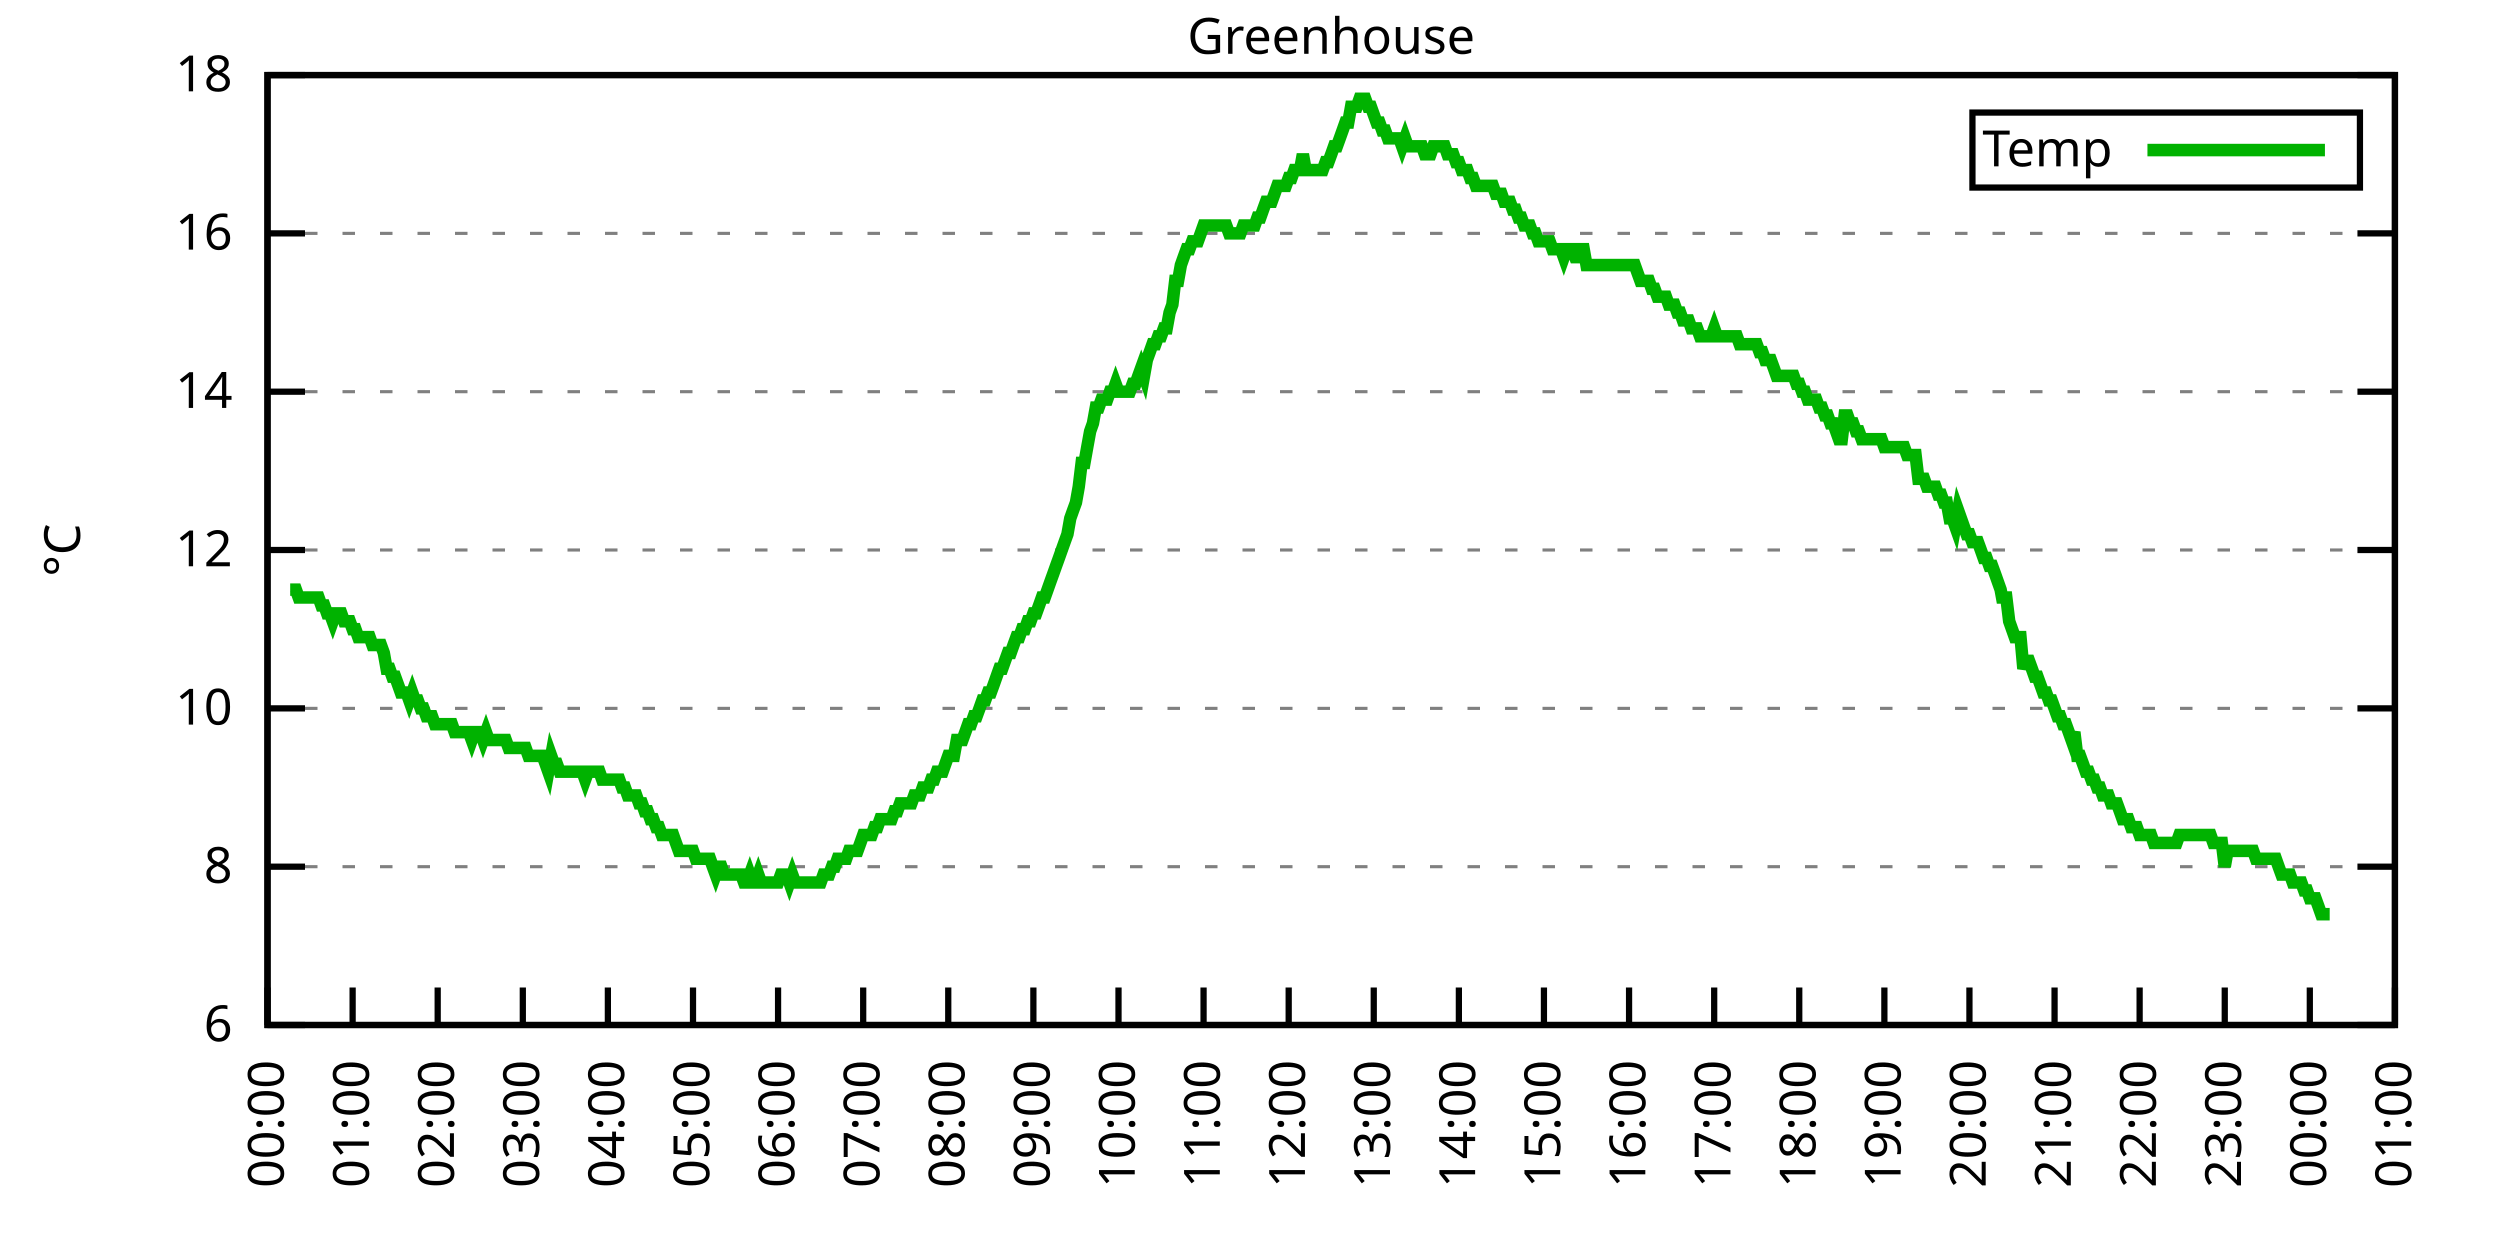
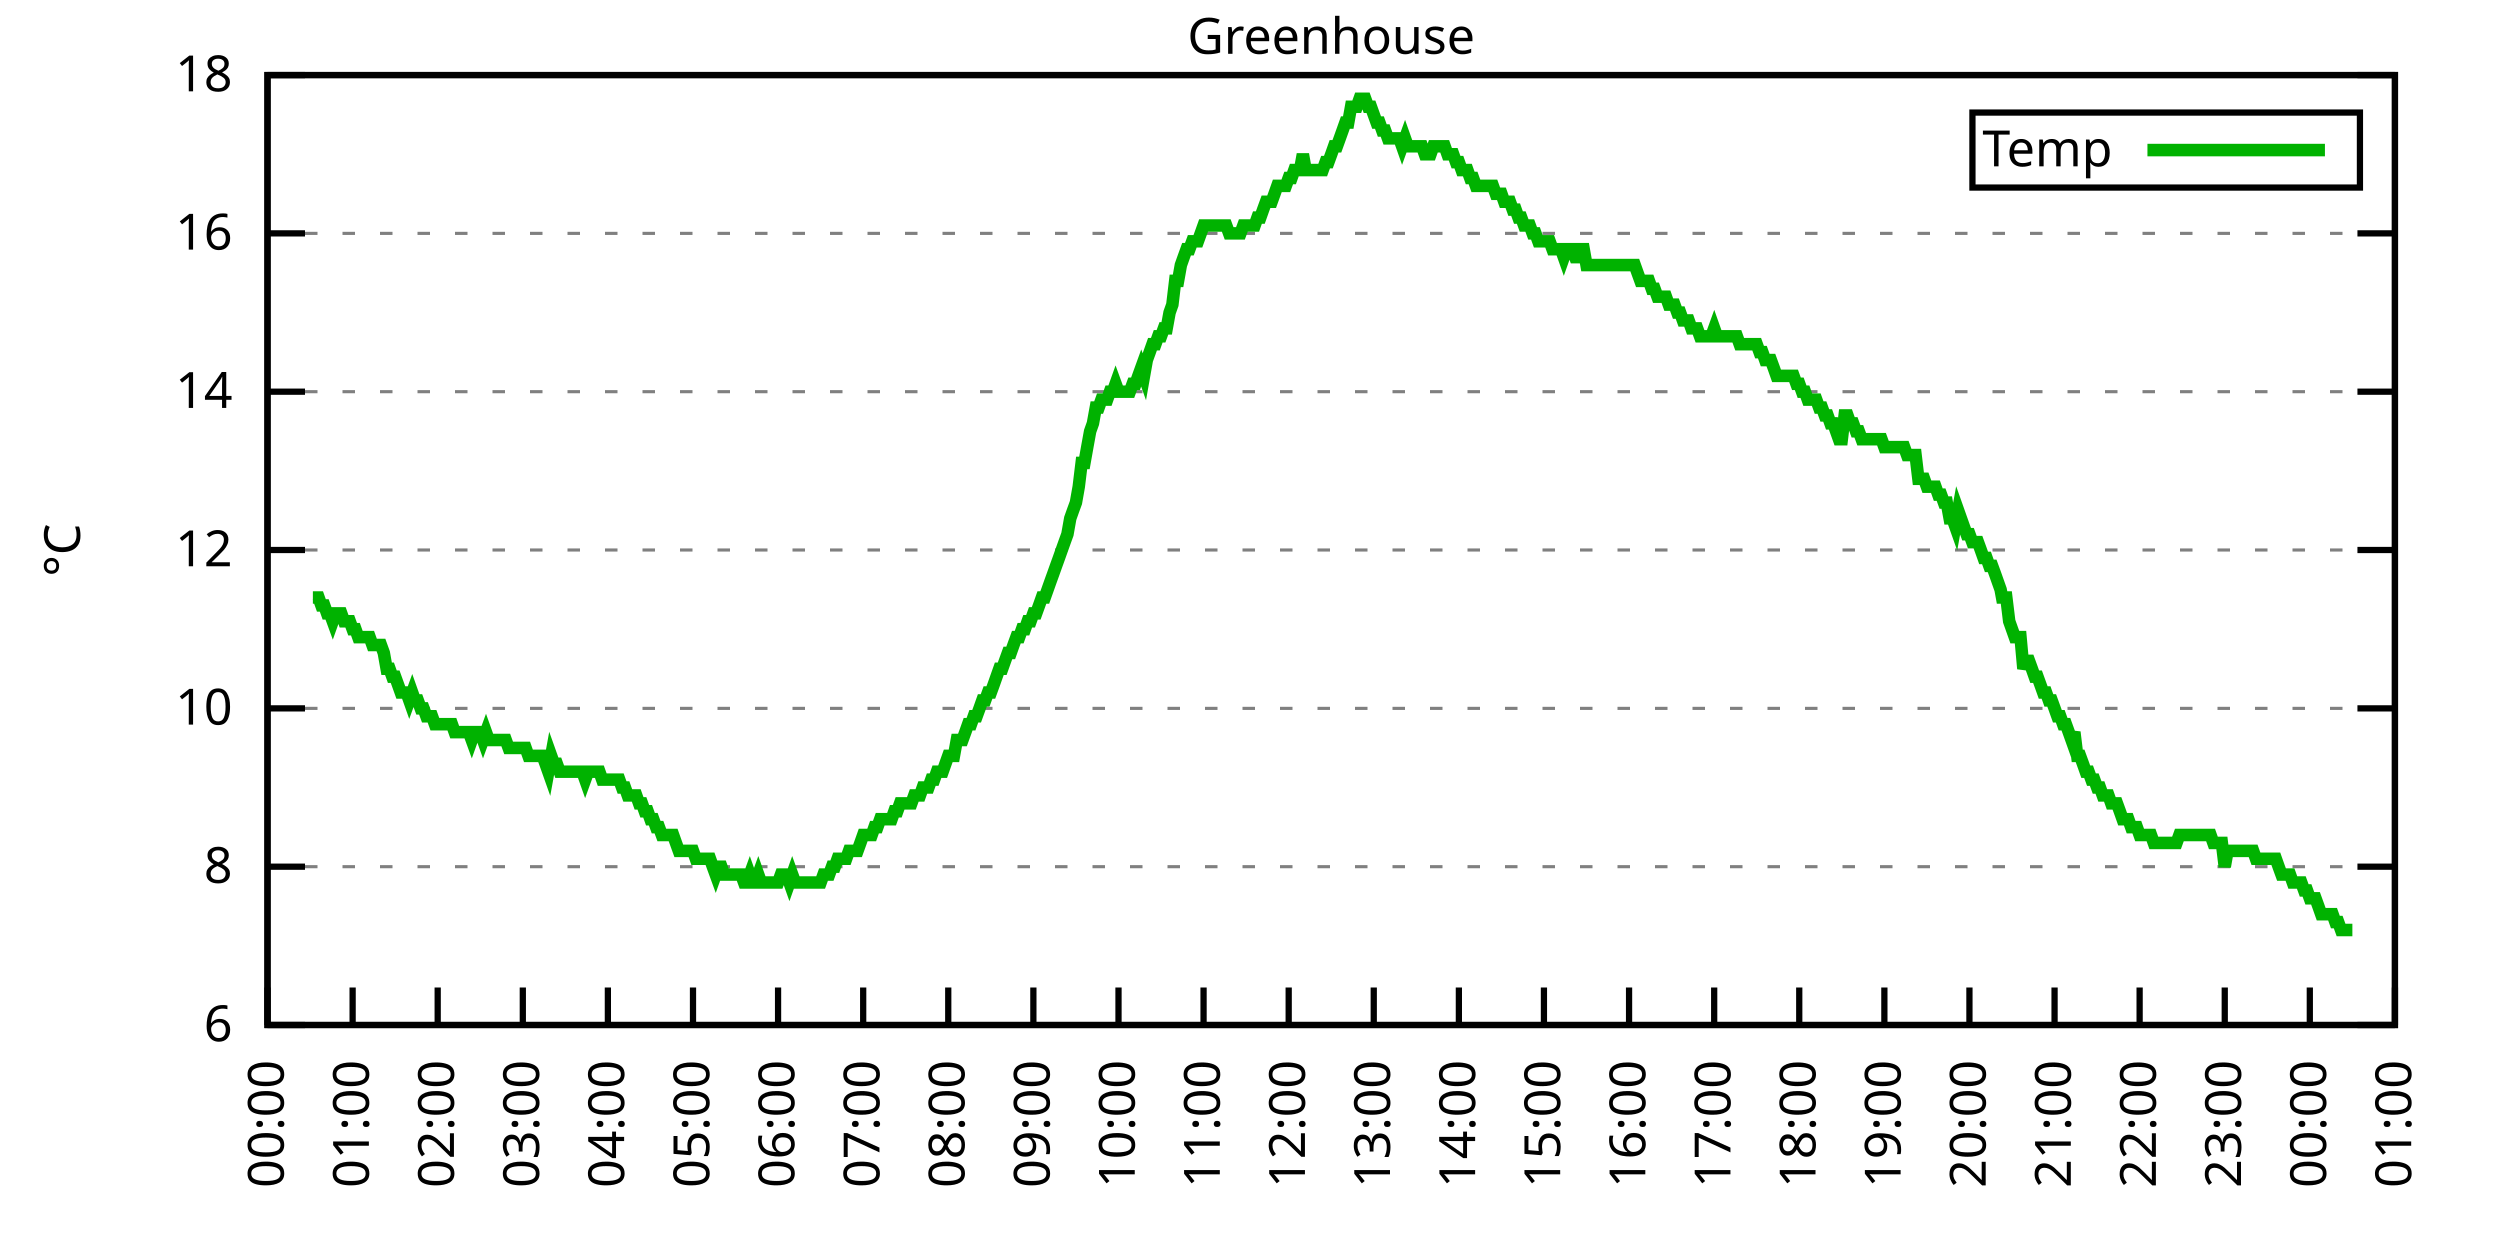
<svg xmlns="http://www.w3.org/2000/svg" xmlns:xlink="http://www.w3.org/1999/xlink" width="400" height="200" viewBox="0 0 400 200">
  <g id="gnuplot_canvas">
    <rect x="0" y="0" width="400" height="200" fill="none" />
    <defs>
      <circle id="gpDot" r="0.5" stroke-width="0.5" stroke="currentColor" />
      <path id="gpPt0" stroke-width="0.333" stroke="currentColor" d="M-1,0 h2 M0,-1 v2" />
      <path id="gpPt1" stroke-width="0.333" stroke="currentColor" d="M-1,-1 L1,1 M1,-1 L-1,1" />
      <path id="gpPt2" stroke-width="0.333" stroke="currentColor" d="M-1,0 L1,0 M0,-1 L0,1 M-1,-1 L1,1 M-1,1 L1,-1" />
      <rect id="gpPt3" stroke-width="0.333" stroke="currentColor" x="-1" y="-1" width="2" height="2" />
      <rect id="gpPt4" stroke-width="0.333" stroke="currentColor" fill="currentColor" x="-1" y="-1" width="2" height="2" />
      <circle id="gpPt5" stroke-width="0.333" stroke="currentColor" cx="0" cy="0" r="1" />
      <use xlink:href="#gpPt5" id="gpPt6" fill="currentColor" stroke="none" />
      <path id="gpPt7" stroke-width="0.333" stroke="currentColor" d="M0,-1.33 L-1.33,0.67 L1.33,0.67 z" />
      <use xlink:href="#gpPt7" id="gpPt8" fill="currentColor" stroke="none" />
      <use xlink:href="#gpPt7" id="gpPt9" stroke="currentColor" transform="rotate(180)" />
      <use xlink:href="#gpPt9" id="gpPt10" fill="currentColor" stroke="none" />
      <use xlink:href="#gpPt3" id="gpPt11" stroke="currentColor" transform="rotate(45)" />
      <use xlink:href="#gpPt11" id="gpPt12" fill="currentColor" stroke="none" />
      <path id="gpPt13" stroke-width="0.333" stroke="currentColor" d="M0,1.330 L1.265,0.411 L0.782,-1.067 L-0.782,-1.076 L-1.265,0.411 z" />
      <use xlink:href="#gpPt13" id="gpPt14" fill="currentColor" stroke="none" />
      <filter id="textbox" filterUnits="objectBoundingBox" x="0" y="0" height="1" width="1">
        <feFlood flood-color="white" flood-opacity="1" result="bgnd" />
        <feComposite in="SourceGraphic" in2="bgnd" operator="atop" />
      </filter>
      <filter id="greybox" filterUnits="objectBoundingBox" x="0" y="0" height="1" width="1">
        <feFlood flood-color="lightgrey" flood-opacity="1" result="grey" />
        <feComposite in="SourceGraphic" in2="grey" operator="atop" />
      </filter>
    </defs>
    <g fill="none" color="white" stroke="currentColor" stroke-width="1.00" stroke-linecap="butt" stroke-linejoin="miter">
</g>
    <g fill="none" color="black" stroke="currentColor" stroke-width="1.00" stroke-linecap="butt" stroke-linejoin="miter">
      <g stroke="none" shape-rendering="crispEdges">
        <polygon fill="rgb(255, 255, 255)" points="42.80,164.00 383.18,164.00 383.18,12.02 42.80,12.02 " />
      </g>
    </g>
    <g fill="none" color="black" stroke="currentColor" stroke-width="1.00" stroke-linecap="butt" stroke-linejoin="miter">
</g>
    <g fill="none" color="black" stroke="black" stroke-width="0.50" stroke-linecap="butt" stroke-linejoin="miter">
</g>
    <g fill="none" color="gray" stroke="currentColor" stroke-width="0.50" stroke-linecap="butt" stroke-linejoin="miter">
      <path stroke="gray" stroke-dasharray="2,4" class="gridline" d="M42.80,164.00 L383.19,164.00  " />
    </g>
    <g fill="none" color="gray" stroke="gray" stroke-width="1.00" stroke-linecap="butt" stroke-linejoin="miter">
</g>
    <g fill="none" color="black" stroke="currentColor" stroke-width="1.00" stroke-linecap="butt" stroke-linejoin="miter">
      <path stroke="black" d="M42.80,164.00 L48.80,164.00 M383.19,164.00 L377.19,164.00  " />
      <g transform="translate(37.20,166.60)" stroke="none" fill="black" font-family="Sans" font-size="8.00" text-anchor="end">
        <text>
          <tspan font-family="Sans"> 6</tspan>
        </text>
      </g>
    </g>
    <g fill="none" color="black" stroke="currentColor" stroke-width="1.00" stroke-linecap="butt" stroke-linejoin="miter">
</g>
    <g fill="none" color="black" stroke="black" stroke-width="0.50" stroke-linecap="butt" stroke-linejoin="miter">
</g>
    <g fill="none" color="gray" stroke="currentColor" stroke-width="0.50" stroke-linecap="butt" stroke-linejoin="miter">
      <path stroke="gray" stroke-dasharray="2,4" class="gridline" d="M42.80,138.67 L383.19,138.67  " />
    </g>
    <g fill="none" color="gray" stroke="gray" stroke-width="1.00" stroke-linecap="butt" stroke-linejoin="miter">
</g>
    <g fill="none" color="black" stroke="currentColor" stroke-width="1.00" stroke-linecap="butt" stroke-linejoin="miter">
      <path stroke="black" d="M42.80,138.67 L48.80,138.67 M383.19,138.67 L377.19,138.67  " />
      <g transform="translate(37.20,141.27)" stroke="none" fill="black" font-family="Sans" font-size="8.00" text-anchor="end">
        <text>
          <tspan font-family="Sans"> 8</tspan>
        </text>
      </g>
    </g>
    <g fill="none" color="black" stroke="currentColor" stroke-width="1.00" stroke-linecap="butt" stroke-linejoin="miter">
</g>
    <g fill="none" color="black" stroke="black" stroke-width="0.50" stroke-linecap="butt" stroke-linejoin="miter">
</g>
    <g fill="none" color="gray" stroke="currentColor" stroke-width="0.50" stroke-linecap="butt" stroke-linejoin="miter">
      <path stroke="gray" stroke-dasharray="2,4" class="gridline" d="M42.80,113.34 L383.19,113.34  " />
    </g>
    <g fill="none" color="gray" stroke="gray" stroke-width="1.00" stroke-linecap="butt" stroke-linejoin="miter">
</g>
    <g fill="none" color="black" stroke="currentColor" stroke-width="1.00" stroke-linecap="butt" stroke-linejoin="miter">
      <path stroke="black" d="M42.80,113.34 L48.80,113.34 M383.19,113.34 L377.19,113.34  " />
      <g transform="translate(37.20,115.94)" stroke="none" fill="black" font-family="Sans" font-size="8.00" text-anchor="end">
        <text>
          <tspan font-family="Sans"> 10</tspan>
        </text>
      </g>
    </g>
    <g fill="none" color="black" stroke="currentColor" stroke-width="1.00" stroke-linecap="butt" stroke-linejoin="miter">
</g>
    <g fill="none" color="black" stroke="black" stroke-width="0.50" stroke-linecap="butt" stroke-linejoin="miter">
</g>
    <g fill="none" color="gray" stroke="currentColor" stroke-width="0.50" stroke-linecap="butt" stroke-linejoin="miter">
      <path stroke="gray" stroke-dasharray="2,4" class="gridline" d="M42.80,88.00 L383.19,88.00  " />
    </g>
    <g fill="none" color="gray" stroke="gray" stroke-width="1.00" stroke-linecap="butt" stroke-linejoin="miter">
</g>
    <g fill="none" color="black" stroke="currentColor" stroke-width="1.00" stroke-linecap="butt" stroke-linejoin="miter">
      <path stroke="black" d="M42.80,88.00 L48.80,88.00 M383.19,88.00 L377.19,88.00  " />
      <g transform="translate(37.20,90.60)" stroke="none" fill="black" font-family="Sans" font-size="8.00" text-anchor="end">
        <text>
          <tspan font-family="Sans"> 12</tspan>
        </text>
      </g>
    </g>
    <g fill="none" color="black" stroke="currentColor" stroke-width="1.00" stroke-linecap="butt" stroke-linejoin="miter">
</g>
    <g fill="none" color="black" stroke="black" stroke-width="0.50" stroke-linecap="butt" stroke-linejoin="miter">
</g>
    <g fill="none" color="gray" stroke="currentColor" stroke-width="0.50" stroke-linecap="butt" stroke-linejoin="miter">
      <path stroke="gray" stroke-dasharray="2,4" class="gridline" d="M42.80,62.67 L383.19,62.67  " />
    </g>
    <g fill="none" color="gray" stroke="gray" stroke-width="1.00" stroke-linecap="butt" stroke-linejoin="miter">
</g>
    <g fill="none" color="black" stroke="currentColor" stroke-width="1.00" stroke-linecap="butt" stroke-linejoin="miter">
      <path stroke="black" d="M42.80,62.67 L48.80,62.67 M383.19,62.67 L377.19,62.67  " />
      <g transform="translate(37.20,65.27)" stroke="none" fill="black" font-family="Sans" font-size="8.00" text-anchor="end">
        <text>
          <tspan font-family="Sans"> 14</tspan>
        </text>
      </g>
    </g>
    <g fill="none" color="black" stroke="currentColor" stroke-width="1.00" stroke-linecap="butt" stroke-linejoin="miter">
</g>
    <g fill="none" color="black" stroke="black" stroke-width="0.50" stroke-linecap="butt" stroke-linejoin="miter">
</g>
    <g fill="none" color="gray" stroke="currentColor" stroke-width="0.50" stroke-linecap="butt" stroke-linejoin="miter">
      <path stroke="gray" stroke-dasharray="2,4" class="gridline" d="M42.80,37.34 L383.19,37.34  " />
    </g>
    <g fill="none" color="gray" stroke="gray" stroke-width="1.00" stroke-linecap="butt" stroke-linejoin="miter">
</g>
    <g fill="none" color="black" stroke="currentColor" stroke-width="1.00" stroke-linecap="butt" stroke-linejoin="miter">
      <path stroke="black" d="M42.80,37.34 L48.80,37.34 M383.19,37.34 L377.19,37.34  " />
      <g transform="translate(37.20,39.94)" stroke="none" fill="black" font-family="Sans" font-size="8.00" text-anchor="end">
        <text>
          <tspan font-family="Sans"> 16</tspan>
        </text>
      </g>
    </g>
    <g fill="none" color="black" stroke="currentColor" stroke-width="1.00" stroke-linecap="butt" stroke-linejoin="miter">
</g>
    <g fill="none" color="black" stroke="black" stroke-width="0.50" stroke-linecap="butt" stroke-linejoin="miter">
</g>
    <g fill="none" color="gray" stroke="currentColor" stroke-width="0.50" stroke-linecap="butt" stroke-linejoin="miter">
      <path stroke="gray" stroke-dasharray="2,4" class="gridline" d="M42.80,12.01 L383.19,12.01  " />
    </g>
    <g fill="none" color="gray" stroke="gray" stroke-width="1.00" stroke-linecap="butt" stroke-linejoin="miter">
</g>
    <g fill="none" color="black" stroke="currentColor" stroke-width="1.00" stroke-linecap="butt" stroke-linejoin="miter">
      <path stroke="black" d="M42.80,12.01 L48.80,12.01 M383.19,12.01 L377.19,12.01  " />
      <g transform="translate(37.20,14.61)" stroke="none" fill="black" font-family="Sans" font-size="8.00" text-anchor="end">
        <text>
          <tspan font-family="Sans"> 18</tspan>
        </text>
      </g>
    </g>
    <g fill="none" color="black" stroke="currentColor" stroke-width="1.00" stroke-linecap="butt" stroke-linejoin="miter">
      <path stroke="black" d="M42.80,164.00 L42.80,158.00  " />
      <g transform="translate(45.40,169.60) rotate(270.00)" stroke="none" fill="black" font-family="Sans" font-size="8.00" text-anchor="end">
        <text>
          <tspan font-family="Sans">00:00</tspan>
        </text>
      </g>
    </g>
    <g fill="none" color="black" stroke="currentColor" stroke-width="1.00" stroke-linecap="butt" stroke-linejoin="miter">
      <path stroke="black" d="M56.42,164.00 L56.42,158.00  " />
      <g transform="translate(59.02,169.60) rotate(270.00)" stroke="none" fill="black" font-family="Sans" font-size="8.00" text-anchor="end">
        <text>
          <tspan font-family="Sans">01:00</tspan>
        </text>
      </g>
    </g>
    <g fill="none" color="black" stroke="currentColor" stroke-width="1.00" stroke-linecap="butt" stroke-linejoin="miter">
      <path stroke="black" d="M70.03,164.00 L70.03,158.00  " />
      <g transform="translate(72.63,169.60) rotate(270.00)" stroke="none" fill="black" font-family="Sans" font-size="8.00" text-anchor="end">
        <text>
          <tspan font-family="Sans">02:00</tspan>
        </text>
      </g>
    </g>
    <g fill="none" color="black" stroke="currentColor" stroke-width="1.00" stroke-linecap="butt" stroke-linejoin="miter">
      <path stroke="black" d="M83.65,164.00 L83.65,158.00  " />
      <g transform="translate(86.25,169.60) rotate(270.00)" stroke="none" fill="black" font-family="Sans" font-size="8.00" text-anchor="end">
        <text>
          <tspan font-family="Sans">03:00</tspan>
        </text>
      </g>
    </g>
    <g fill="none" color="black" stroke="currentColor" stroke-width="1.00" stroke-linecap="butt" stroke-linejoin="miter">
      <path stroke="black" d="M97.26,164.00 L97.26,158.00  " />
      <g transform="translate(99.86,169.60) rotate(270.00)" stroke="none" fill="black" font-family="Sans" font-size="8.00" text-anchor="end">
        <text>
          <tspan font-family="Sans">04:00</tspan>
        </text>
      </g>
    </g>
    <g fill="none" color="black" stroke="currentColor" stroke-width="1.00" stroke-linecap="butt" stroke-linejoin="miter">
      <path stroke="black" d="M110.88,164.00 L110.88,158.00  " />
      <g transform="translate(113.48,169.60) rotate(270.00)" stroke="none" fill="black" font-family="Sans" font-size="8.00" text-anchor="end">
        <text>
          <tspan font-family="Sans">05:00</tspan>
        </text>
      </g>
    </g>
    <g fill="none" color="black" stroke="currentColor" stroke-width="1.00" stroke-linecap="butt" stroke-linejoin="miter">
      <path stroke="black" d="M124.49,164.00 L124.49,158.00  " />
      <g transform="translate(127.09,169.60) rotate(270.00)" stroke="none" fill="black" font-family="Sans" font-size="8.00" text-anchor="end">
        <text>
          <tspan font-family="Sans">06:00</tspan>
        </text>
      </g>
    </g>
    <g fill="none" color="black" stroke="currentColor" stroke-width="1.00" stroke-linecap="butt" stroke-linejoin="miter">
      <path stroke="black" d="M138.11,164.00 L138.11,158.00  " />
      <g transform="translate(140.71,169.60) rotate(270.00)" stroke="none" fill="black" font-family="Sans" font-size="8.00" text-anchor="end">
        <text>
          <tspan font-family="Sans">07:00</tspan>
        </text>
      </g>
    </g>
    <g fill="none" color="black" stroke="currentColor" stroke-width="1.00" stroke-linecap="butt" stroke-linejoin="miter">
      <path stroke="black" d="M151.72,164.00 L151.72,158.00  " />
      <g transform="translate(154.32,169.60) rotate(270.00)" stroke="none" fill="black" font-family="Sans" font-size="8.00" text-anchor="end">
        <text>
          <tspan font-family="Sans">08:00</tspan>
        </text>
      </g>
    </g>
    <g fill="none" color="black" stroke="currentColor" stroke-width="1.00" stroke-linecap="butt" stroke-linejoin="miter">
      <path stroke="black" d="M165.34,164.00 L165.34,158.00  " />
      <g transform="translate(167.94,169.60) rotate(270.00)" stroke="none" fill="black" font-family="Sans" font-size="8.00" text-anchor="end">
        <text>
          <tspan font-family="Sans">09:00</tspan>
        </text>
      </g>
    </g>
    <g fill="none" color="black" stroke="currentColor" stroke-width="1.00" stroke-linecap="butt" stroke-linejoin="miter">
      <path stroke="black" d="M178.96,164.00 L178.96,158.00  " />
      <g transform="translate(181.56,169.60) rotate(270.00)" stroke="none" fill="black" font-family="Sans" font-size="8.00" text-anchor="end">
        <text>
          <tspan font-family="Sans">10:00</tspan>
        </text>
      </g>
    </g>
    <g fill="none" color="black" stroke="currentColor" stroke-width="1.00" stroke-linecap="butt" stroke-linejoin="miter">
      <path stroke="black" d="M192.57,164.00 L192.57,158.00  " />
      <g transform="translate(195.17,169.60) rotate(270.00)" stroke="none" fill="black" font-family="Sans" font-size="8.00" text-anchor="end">
        <text>
          <tspan font-family="Sans">11:00</tspan>
        </text>
      </g>
    </g>
    <g fill="none" color="black" stroke="currentColor" stroke-width="1.00" stroke-linecap="butt" stroke-linejoin="miter">
      <path stroke="black" d="M206.19,164.00 L206.19,158.00  " />
      <g transform="translate(208.79,169.60) rotate(270.00)" stroke="none" fill="black" font-family="Sans" font-size="8.00" text-anchor="end">
        <text>
          <tspan font-family="Sans">12:00</tspan>
        </text>
      </g>
    </g>
    <g fill="none" color="black" stroke="currentColor" stroke-width="1.00" stroke-linecap="butt" stroke-linejoin="miter">
      <path stroke="black" d="M219.80,164.00 L219.80,158.00  " />
      <g transform="translate(222.40,169.60) rotate(270.00)" stroke="none" fill="black" font-family="Sans" font-size="8.00" text-anchor="end">
        <text>
          <tspan font-family="Sans">13:00</tspan>
        </text>
      </g>
    </g>
    <g fill="none" color="black" stroke="currentColor" stroke-width="1.00" stroke-linecap="butt" stroke-linejoin="miter">
      <path stroke="black" d="M233.42,164.00 L233.42,158.00  " />
      <g transform="translate(236.02,169.60) rotate(270.00)" stroke="none" fill="black" font-family="Sans" font-size="8.00" text-anchor="end">
        <text>
          <tspan font-family="Sans">14:00</tspan>
        </text>
      </g>
    </g>
    <g fill="none" color="black" stroke="currentColor" stroke-width="1.00" stroke-linecap="butt" stroke-linejoin="miter">
      <path stroke="black" d="M247.03,164.00 L247.03,158.00  " />
      <g transform="translate(249.63,169.60) rotate(270.00)" stroke="none" fill="black" font-family="Sans" font-size="8.00" text-anchor="end">
        <text>
          <tspan font-family="Sans">15:00</tspan>
        </text>
      </g>
    </g>
    <g fill="none" color="black" stroke="currentColor" stroke-width="1.00" stroke-linecap="butt" stroke-linejoin="miter">
      <path stroke="black" d="M260.65,164.00 L260.65,158.00  " />
      <g transform="translate(263.25,169.60) rotate(270.00)" stroke="none" fill="black" font-family="Sans" font-size="8.00" text-anchor="end">
        <text>
          <tspan font-family="Sans">16:00</tspan>
        </text>
      </g>
    </g>
    <g fill="none" color="black" stroke="currentColor" stroke-width="1.00" stroke-linecap="butt" stroke-linejoin="miter">
      <path stroke="black" d="M274.27,164.00 L274.27,158.00  " />
      <g transform="translate(276.87,169.60) rotate(270.00)" stroke="none" fill="black" font-family="Sans" font-size="8.00" text-anchor="end">
        <text>
          <tspan font-family="Sans">17:00</tspan>
        </text>
      </g>
    </g>
    <g fill="none" color="black" stroke="currentColor" stroke-width="1.00" stroke-linecap="butt" stroke-linejoin="miter">
      <path stroke="black" d="M287.88,164.00 L287.88,158.00  " />
      <g transform="translate(290.48,169.60) rotate(270.00)" stroke="none" fill="black" font-family="Sans" font-size="8.00" text-anchor="end">
        <text>
          <tspan font-family="Sans">18:00</tspan>
        </text>
      </g>
    </g>
    <g fill="none" color="black" stroke="currentColor" stroke-width="1.00" stroke-linecap="butt" stroke-linejoin="miter">
      <path stroke="black" d="M301.50,164.00 L301.50,158.00  " />
      <g transform="translate(304.10,169.60) rotate(270.00)" stroke="none" fill="black" font-family="Sans" font-size="8.00" text-anchor="end">
        <text>
          <tspan font-family="Sans">19:00</tspan>
        </text>
      </g>
    </g>
    <g fill="none" color="black" stroke="currentColor" stroke-width="1.00" stroke-linecap="butt" stroke-linejoin="miter">
      <path stroke="black" d="M315.11,164.00 L315.11,158.00  " />
      <g transform="translate(317.71,169.60) rotate(270.00)" stroke="none" fill="black" font-family="Sans" font-size="8.00" text-anchor="end">
        <text>
          <tspan font-family="Sans">20:00</tspan>
        </text>
      </g>
    </g>
    <g fill="none" color="black" stroke="currentColor" stroke-width="1.00" stroke-linecap="butt" stroke-linejoin="miter">
      <path stroke="black" d="M328.73,164.00 L328.73,158.00  " />
      <g transform="translate(331.33,169.60) rotate(270.00)" stroke="none" fill="black" font-family="Sans" font-size="8.00" text-anchor="end">
        <text>
          <tspan font-family="Sans">21:00</tspan>
        </text>
      </g>
    </g>
    <g fill="none" color="black" stroke="currentColor" stroke-width="1.00" stroke-linecap="butt" stroke-linejoin="miter">
      <path stroke="black" d="M342.34,164.00 L342.34,158.00  " />
      <g transform="translate(344.94,169.60) rotate(270.00)" stroke="none" fill="black" font-family="Sans" font-size="8.00" text-anchor="end">
        <text>
          <tspan font-family="Sans">22:00</tspan>
        </text>
      </g>
    </g>
    <g fill="none" color="black" stroke="currentColor" stroke-width="1.00" stroke-linecap="butt" stroke-linejoin="miter">
      <path stroke="black" d="M355.96,164.00 L355.96,158.00  " />
      <g transform="translate(358.56,169.60) rotate(270.00)" stroke="none" fill="black" font-family="Sans" font-size="8.00" text-anchor="end">
        <text>
          <tspan font-family="Sans">23:00</tspan>
        </text>
      </g>
    </g>
    <g fill="none" color="black" stroke="currentColor" stroke-width="1.00" stroke-linecap="butt" stroke-linejoin="miter">
      <path stroke="black" d="M369.57,164.00 L369.57,158.00  " />
      <g transform="translate(372.17,169.60) rotate(270.00)" stroke="none" fill="black" font-family="Sans" font-size="8.00" text-anchor="end">
        <text>
          <tspan font-family="Sans">00:00</tspan>
        </text>
      </g>
    </g>
    <g fill="none" color="black" stroke="currentColor" stroke-width="1.00" stroke-linecap="butt" stroke-linejoin="miter">
      <path stroke="black" d="M383.19,164.00 L383.19,158.00  " />
      <g transform="translate(385.79,169.60) rotate(270.00)" stroke="none" fill="black" font-family="Sans" font-size="8.00" text-anchor="end">
        <text>
          <tspan font-family="Sans">01:00</tspan>
        </text>
      </g>
    </g>
    <g fill="none" color="black" stroke="currentColor" stroke-width="1.00" stroke-linecap="butt" stroke-linejoin="miter">
</g>
    <g fill="none" color="black" stroke="currentColor" stroke-width="1.00" stroke-linecap="butt" stroke-linejoin="miter">
      <path stroke="black" d="M42.80,12.01 L42.80,164.00 L383.19,164.00 L383.19,12.01 L42.80,12.01 Z  " />
    </g>
    <g fill="none" color="black" stroke="currentColor" stroke-width="1.00" stroke-linecap="butt" stroke-linejoin="miter">
</g>
    <g fill="none" color="black" stroke="currentColor" stroke-width="1.00" stroke-linecap="butt" stroke-linejoin="miter">
      <path stroke="black" d="M315.59,30.01 L315.59,18.01 L377.59,18.01 L377.59,30.01 L315.59,30.01 Z  " />
    </g>
    <g id="Greenhouse_plot_1">
      <g fill="none" color="white" stroke="black" stroke-width="2.00" stroke-linecap="butt" stroke-linejoin="miter">
</g>
      <g fill="none" color="black" stroke="currentColor" stroke-width="2.00" stroke-linecap="butt" stroke-linejoin="miter">
        <g transform="translate(337.99,26.61)" stroke="none" fill="black" font-family="Sans" font-size="8.00" text-anchor="end">
          <text>
            <tspan font-family="Sans">Temp</tspan>
          </text>
        </g>
      </g>
      <g fill="none" color="black" stroke="currentColor" stroke-width="2.00" stroke-linecap="butt" stroke-linejoin="miter">
-         <path stroke="rgb(  0, 178,   0)" d="M343.59,24.01 L371.99,24.01 M46.43,94.34 L46.88,94.34 L47.34,94.34 L47.79,95.60 L48.25,95.60 L48.70,95.60   L49.15,95.60 L49.61,95.60 L50.06,95.60 L50.52,95.60 L50.97,95.60 L51.42,96.87 L51.88,96.87 L52.33,98.14   L52.78,98.14 L53.24,99.40 L53.69,98.14 L54.15,98.14 L54.60,98.14 L55.05,99.40 L55.51,99.40 L55.96,99.40   L56.42,100.67 L56.87,100.67 L57.32,101.94 L57.78,101.94 L58.23,101.94 L58.68,101.94 L59.14,101.94 L59.59,103.20   L60.05,103.20 L60.50,103.20 L60.95,103.20 L61.41,104.47 L61.86,107.00 L62.32,107.00 L62.77,108.27 L63.22,108.27   L63.68,109.54 L64.13,110.80 L64.58,110.80 L65.04,110.80 L65.49,112.07 L65.95,110.80 L66.40,112.07 L66.85,112.07   L67.31,113.34 L67.76,113.34 L68.22,114.60 L68.67,114.60 L69.12,114.60 L69.58,115.87 L70.03,115.87 L70.49,115.87   L70.94,115.87 L71.39,115.87 L71.85,115.87 L72.30,115.87 L72.75,117.14 L73.21,117.14 L73.66,117.14 L74.12,117.14   L74.57,117.14 L75.02,117.14 L75.48,118.40 L75.93,117.14 L76.39,117.14 L76.84,117.14 L77.29,118.40 L77.75,117.14   L78.20,118.40 L78.65,118.40 L79.11,118.40 L79.56,118.40 L80.02,118.40 L80.47,118.40 L80.92,118.40 L81.38,119.67   L81.83,119.67 L82.29,119.67 L82.74,119.67 L83.19,119.67 L83.65,119.67 L84.10,119.67 L84.55,120.94 L85.01,120.94   L85.46,120.94 L85.92,120.94 L86.37,120.94 L86.82,120.94 L87.28,122.20 L87.73,123.47 L88.19,120.94 L88.64,122.20   L89.09,122.20 L89.55,123.47 L90.00,123.47 L90.45,123.47 L90.91,123.47 L91.36,123.47 L91.82,123.47 L92.27,123.47   L92.72,123.47 L93.18,123.47 L93.63,124.74 L94.09,123.47 L94.54,123.47 L94.99,123.47 L95.45,123.47 L95.90,123.47   L96.35,124.74 L96.81,124.74 L97.26,124.74 L97.72,124.74 L98.17,124.74 L98.62,124.74 L99.08,124.74 L99.53,126.00   L99.99,126.00 L100.44,127.27 L100.89,127.27 L101.35,127.27 L101.80,127.27 L102.25,128.54 L102.71,128.54 L103.16,129.80   L103.62,129.80 L104.07,131.07 L104.52,131.07 L104.98,132.34 L105.43,132.34 L105.89,133.60 L106.34,133.60 L106.79,133.60   L107.25,133.60 L107.70,133.60 L108.15,134.87 L108.61,136.14 L109.06,136.14 L109.52,136.14 L109.97,136.14 L110.42,136.14   L110.88,136.14 L111.33,137.40 L111.79,137.40 L112.24,137.40 L112.69,137.40 L113.15,137.40 L113.60,137.40 L114.05,138.67   L114.51,139.93 L114.96,138.67 L115.42,138.67 L115.87,139.93 L116.32,139.93 L116.78,139.93 L117.23,139.93 L117.69,139.93   L118.14,139.93 L118.59,139.93 L119.05,141.20 L119.50,141.20 L119.96,139.93 L120.41,141.20 L120.86,141.20 L121.32,139.93   L121.77,141.20 L122.22,141.20 L122.68,141.20 L123.13,141.20 L123.59,141.20 L124.04,141.20 L124.49,141.20 L124.95,139.93   L125.40,139.93 L125.86,139.93 L126.31,141.20 L126.76,139.93 L127.22,141.20 L127.67,141.20 L128.12,141.20 L128.58,141.20   L129.03,141.20 L129.49,141.20 L129.94,141.20 L130.39,141.20 L130.85,141.20 L131.30,141.20 L131.76,139.93 L132.21,139.93   L132.66,139.93 L133.12,138.67 L133.57,138.67 L134.02,137.40 L134.48,137.40 L134.93,137.40 L135.39,137.40 L135.84,136.14   L136.29,136.14 L136.75,136.14 L137.20,136.14 L137.66,134.87 L138.11,133.60 L138.56,133.60 L139.02,133.60 L139.47,133.60   L139.92,132.34 L140.38,132.34 L140.83,131.07 L141.29,131.07 L141.74,131.07 L142.19,131.07 L142.65,131.07 L143.10,129.80   L143.56,129.80 L144.01,128.54 L144.46,128.54 L144.92,128.54 L145.37,128.54 L145.82,128.54 L146.28,127.27 L146.73,127.27   L147.19,127.27 L147.64,126.00 L148.09,126.00 L148.55,126.00 L149.00,124.74 L149.46,124.74 L149.91,123.47 L150.36,123.47   L150.82,123.47 L151.27,122.20 L151.72,120.94 L152.18,120.94 L152.63,120.94 L153.09,118.40 L153.54,118.40 L153.99,118.40   L154.45,117.14 L154.90,115.87 L155.36,115.87 L155.81,114.60 L156.26,114.60 L156.72,113.34 L157.17,112.07 L157.62,112.07   L158.08,110.80 L158.53,110.80 L158.99,109.54 L159.44,108.27 L159.89,107.00 L160.35,107.00 L160.80,105.74 L161.26,104.47   L161.71,104.47 L162.16,103.20 L162.62,101.94 L163.07,101.94 L163.52,100.67 L163.98,100.67 L164.43,99.40 L164.89,99.40   L165.34,98.14 L165.79,98.14 L166.25,96.87 L166.70,95.60 L167.16,95.60 L167.61,94.34 L168.06,93.07 L168.52,91.80   L168.97,90.54 L169.43,89.27 L169.88,88.00 L170.33,86.74 L170.79,85.47 L171.24,82.94 L171.69,81.67 L172.15,80.41   L172.60,77.87 L173.06,74.07 L173.51,74.07 L173.96,71.54 L174.42,69.01 L174.87,67.74 L175.33,65.21 L175.78,65.21   L176.23,63.94 L176.69,63.94 L177.14,63.94 L177.59,62.67 L178.05,62.67 L178.50,61.41 L178.96,62.67 L179.41,62.67   L179.86,62.67 L180.32,62.67 L180.77,62.67 L181.23,61.41 L181.68,61.41 L182.13,60.14 L182.59,58.87 L183.04,60.14   L183.49,57.61 L183.95,56.34 L184.40,55.07 L184.86,55.07 L185.31,53.81 L185.76,53.81 L186.22,52.54 L186.67,52.54   L187.13,50.01 L187.58,48.74 L188.03,44.94 L188.49,44.94 L188.94,42.41 L189.39,41.14 L189.85,39.87 L190.30,39.87   L190.76,38.61 L191.21,38.61 L191.66,38.61 L192.12,37.34 L192.57,36.08 L193.03,36.08 L193.48,36.08 L193.93,36.08   L194.39,36.08 L194.84,36.08 L195.29,36.08 L195.75,36.08 L196.20,36.08 L196.66,37.34 L197.11,37.34 L197.56,37.34   L198.02,37.34 L198.47,37.34 L198.93,36.08 L199.38,36.08 L199.83,36.08 L200.29,36.08 L200.74,36.08 L201.19,34.81   L201.65,34.81 L202.10,33.54 L202.56,32.28 L203.01,32.28 L203.46,32.28 L203.92,31.01 L204.37,29.74 L204.83,29.74   L205.28,29.74 L205.73,29.74 L206.19,28.48 L206.64,28.48 L207.09,27.21 L207.55,27.21 L208.00,27.21 L208.46,24.68   L208.91,27.21 L209.36,27.21 L209.82,27.21 L210.27,27.21 L210.73,27.21 L211.18,27.21 L211.63,27.21 L212.09,25.94   L212.54,25.94 L213.00,24.68 L213.45,23.41 L213.90,23.41 L214.36,22.14 L214.81,20.88 L215.26,19.61 L215.72,19.61   L216.17,17.08 L216.63,17.08 L217.08,17.08 L217.53,15.81 L217.99,15.81 L218.44,15.81 L218.90,17.08 L219.35,17.08   L219.80,18.34 L220.26,19.61 L220.71,19.61 L221.16,20.88 L221.62,20.88 L222.07,22.14 L222.53,22.14 L222.98,22.14   L223.43,22.14 L223.89,22.14 L224.34,23.41 L224.80,22.14 L225.25,23.41 L225.70,23.41 L226.16,23.41 L226.61,23.41   L227.06,23.41 L227.52,23.41 L227.97,24.68 L228.43,24.68 L228.88,24.68 L229.33,23.41 L229.79,23.41 L230.24,23.41   L230.70,23.41 L231.15,23.41 L231.60,24.68 L232.06,24.68 L232.51,24.68 L232.96,25.94 L233.42,25.94 L233.87,27.21   L234.33,27.21 L234.78,27.21 L235.23,28.48 L235.69,28.48 L236.14,29.74 L236.60,29.74 L237.05,29.74 L237.50,29.74   L237.96,29.74 L238.41,29.74 L238.86,29.74 L239.32,31.01 L239.77,31.01 L240.23,31.01 L240.68,32.28 L241.13,32.28   L241.59,32.28 L242.04,33.54 L242.50,33.54 L242.95,34.81 L243.40,34.81 L243.86,36.08 L244.31,36.08 L244.76,36.08   L245.22,37.34 L245.67,37.34 L246.13,38.61 L246.58,38.61 L247.03,38.61 L247.49,38.61 L247.94,38.61 L248.40,39.87   L248.85,39.87 L249.30,39.87 L249.76,39.87 L250.21,41.14 L250.66,39.87 L251.12,39.87 L251.57,39.87 L252.03,41.14   L252.48,41.14 L252.93,39.87 L253.39,39.87 L253.84,42.41 L254.30,42.41 L254.75,42.41 L255.20,42.41 L255.66,42.41   L256.11,42.41 L256.56,42.41 L257.02,42.41 L257.47,42.41 L257.93,42.41 L258.38,42.41 L258.83,42.41 L259.29,42.41   L259.74,42.41 L260.20,42.41 L260.65,42.41 L261.10,42.41 L261.56,42.41 L262.01,43.67 L262.47,44.94 L262.92,44.94   L263.37,44.94 L263.83,44.94 L264.28,46.21 L264.73,46.21 L265.19,47.47 L265.64,47.47 L266.10,47.47 L266.55,47.47   L267.00,48.74 L267.46,48.74 L267.91,48.74 L268.37,50.01 L268.82,50.01 L269.27,51.27 L269.73,51.27 L270.18,51.27   L270.63,52.54 L271.09,52.54 L271.54,52.54 L272.00,53.81 L272.45,53.81 L272.90,53.81 L273.36,53.81 L273.81,53.81   L274.27,52.54 L274.72,53.81 L275.17,53.81 L275.63,53.81 L276.08,53.81 L276.53,53.81 L276.99,53.81 L277.44,53.81   L277.90,53.81 L278.35,55.07 L278.80,55.07 L279.26,55.07 L279.71,55.07 L280.17,55.07 L280.62,55.07 L281.07,55.07   L281.53,56.34 L281.98,56.34 L282.43,57.61 L282.89,57.61 L283.34,57.61 L283.80,58.87 L284.25,60.14 L284.70,60.14   L285.16,60.14 L285.61,60.14 L286.07,60.14 L286.52,60.14 L286.97,60.14 L287.43,61.41 L287.88,61.41 L288.33,62.67   L288.79,62.67 L289.24,63.94 L289.70,63.94 L290.15,63.94 L290.60,63.94 L291.06,65.21 L291.51,65.21 L291.97,66.47   L292.42,66.47 L292.87,67.74 L293.33,67.74 L293.78,69.01 L294.23,70.27 L294.69,70.27 L295.14,66.47 L295.60,66.47   L296.05,67.74 L296.50,67.74 L296.96,69.01 L297.41,69.01 L297.87,70.27 L298.32,70.27 L298.77,70.27 L299.23,70.27   L299.68,70.27 L300.13,70.27 L300.59,70.27 L301.04,70.27 L301.50,71.54 L301.95,71.54 L302.40,71.54 L302.86,71.54   L303.31,71.54 L303.77,71.54 L304.22,71.54 L304.67,71.54 L305.13,72.81 L305.58,72.81 L306.03,72.81 L306.49,72.81   L306.94,76.61 L307.40,76.61 L307.85,76.61 L308.30,77.87 L308.76,77.87 L309.21,77.87 L309.67,77.87 L310.12,79.14   L310.57,79.14 L311.03,80.41 L311.48,80.41 L311.94,82.94 L312.39,82.94 L312.84,84.21 L313.30,81.67 L313.75,82.94   L314.20,84.21 L314.66,85.47 L315.11,85.47 L315.57,86.74 L316.02,86.74 L316.47,86.74 L316.93,88.00 L317.38,89.27   L317.84,89.27 L318.29,90.54 L318.74,90.54 L319.20,91.80 L319.65,93.07 L320.10,94.34 L320.33,95.60 L321.01,95.60   L321.47,99.40 L321.92,100.67 L322.37,101.94 L322.83,101.94 L323.28,101.94 L323.74,107.00 L324.19,105.74 L324.64,105.74   L325.10,107.00 L325.55,108.27 L326.00,108.27 L326.46,109.54 L326.91,110.80 L327.37,110.80 L327.82,112.07 L328.27,112.07   L328.73,113.34 L329.18,114.60 L329.64,114.60 L330.09,115.87 L330.54,115.87 L331.00,117.14 L331.45,118.40 L331.90,117.14   L332.36,120.94 L332.81,120.94 L333.27,122.20 L333.72,123.47 L334.17,123.47 L334.63,124.74 L335.08,124.74 L335.54,126.00   L335.99,126.00 L336.44,127.27 L336.90,127.27 L337.35,127.27 L337.80,128.54 L338.26,128.54 L338.71,128.54 L339.17,129.80   L339.62,131.07 L340.07,131.07 L340.53,131.07 L340.98,132.34 L341.44,132.34 L341.89,132.34 L342.34,133.60 L342.80,133.60   L343.25,133.60 L343.70,133.60 L344.16,133.60 L344.61,134.87 L345.07,134.87 L345.52,134.87 L345.97,134.87 L346.43,134.87   L346.88,134.87 L347.34,134.87 L347.79,134.87 L348.24,134.87 L348.70,133.60 L349.15,133.60 L349.60,133.60 L350.06,133.60   L350.51,133.60 L350.97,133.60 L351.42,133.60 L351.87,133.60 L352.33,133.60 L352.78,133.60 L353.24,133.60 L353.69,133.60   L354.14,134.87 L354.60,134.87 L355.05,134.87 L355.50,134.87 L355.96,138.67 L356.41,136.14 L356.87,136.14 L357.32,136.14   L357.77,136.14 L358.23,136.14 L358.68,136.14 L359.14,136.14 L359.59,136.14 L360.04,136.14 L360.50,136.14 L360.95,137.40   L361.41,137.40 L361.86,137.40 L362.31,137.40 L362.77,137.40 L363.22,137.40 L363.67,137.40 L364.13,137.40 L364.58,138.67   L365.04,139.93 L365.49,139.93 L365.94,139.93 L366.40,139.93 L366.85,141.20 L367.31,141.20 L367.76,141.20 L368.21,141.20   L368.67,142.47 L369.12,142.47 L369.57,143.73 L370.03,143.73 L370.48,143.73 L370.94,145.00 L371.39,146.27 L371.84,146.27   L372.30,146.27 L372.75,146.27  " />
+         <path stroke="rgb(  0, 178,   0)" d="M343.59,24.01 L371.99,24.01 M50.06,95.60 L50.52,95.60 L50.97,95.60 L51.42,96.87 L51.88,96.87 L52.33,98.14   L52.78,98.14 L53.24,99.40 L53.69,98.14 L54.15,98.14 L54.60,98.14 L55.05,99.40 L55.51,99.40 L55.96,99.40   L56.42,100.67 L56.87,100.67 L57.32,101.94 L57.78,101.94 L58.23,101.94 L58.68,101.94 L59.14,101.94 L59.59,103.20   L60.05,103.20 L60.50,103.20 L60.95,103.20 L61.41,104.47 L61.86,107.00 L62.32,107.00 L62.77,108.27 L63.22,108.27   L63.68,109.54 L64.13,110.80 L64.58,110.80 L65.04,110.80 L65.49,112.07 L65.95,110.80 L66.40,112.07 L66.85,112.07   L67.31,113.34 L67.76,113.34 L68.22,114.60 L68.67,114.60 L69.12,114.60 L69.58,115.87 L70.03,115.87 L70.49,115.87   L70.94,115.87 L71.39,115.87 L71.85,115.87 L72.30,115.87 L72.75,117.14 L73.21,117.14 L73.66,117.14 L74.12,117.14   L74.57,117.14 L75.02,117.14 L75.48,118.40 L75.93,117.14 L76.39,117.14 L76.84,117.14 L77.29,118.40 L77.75,117.14   L78.20,118.40 L78.65,118.40 L79.11,118.40 L79.56,118.40 L80.02,118.40 L80.47,118.40 L80.92,118.40 L81.38,119.67   L81.83,119.67 L82.29,119.67 L82.74,119.67 L83.19,119.67 L83.65,119.67 L84.10,119.67 L84.55,120.94 L85.01,120.94   L85.46,120.94 L85.92,120.94 L86.37,120.94 L86.82,120.94 L87.28,122.20 L87.73,123.47 L88.19,120.94 L88.64,122.20   L89.09,122.20 L89.55,123.47 L90.00,123.47 L90.45,123.47 L90.91,123.47 L91.36,123.47 L91.82,123.47 L92.27,123.47   L92.72,123.47 L93.18,123.47 L93.63,124.74 L94.09,123.47 L94.54,123.47 L94.99,123.47 L95.45,123.47 L95.90,123.47   L96.35,124.74 L96.81,124.74 L97.26,124.74 L97.72,124.74 L98.17,124.74 L98.62,124.74 L99.08,124.74 L99.53,126.00   L99.99,126.00 L100.44,127.27 L100.89,127.27 L101.35,127.27 L101.80,127.27 L102.25,128.54 L102.71,128.54 L103.16,129.80   L103.62,129.80 L104.07,131.07 L104.52,131.07 L104.98,132.34 L105.43,132.34 L105.89,133.60 L106.34,133.60 L106.79,133.60   L107.25,133.60 L107.70,133.60 L108.15,134.87 L108.61,136.14 L109.06,136.14 L109.52,136.14 L109.97,136.14 L110.42,136.14   L110.88,136.14 L111.33,137.40 L111.79,137.40 L112.24,137.40 L112.69,137.40 L113.15,137.40 L113.60,137.40 L114.05,138.67   L114.51,139.93 L114.96,138.67 L115.42,138.67 L115.87,139.93 L116.32,139.93 L116.78,139.93 L117.23,139.93 L117.69,139.93   L118.14,139.93 L118.59,139.93 L119.05,141.20 L119.50,141.20 L119.96,139.93 L120.41,141.20 L120.86,141.20 L121.32,139.93   L121.77,141.20 L122.22,141.20 L122.68,141.20 L123.13,141.20 L123.59,141.20 L124.04,141.20 L124.49,141.20 L124.95,139.93   L125.40,139.93 L125.86,139.93 L126.31,141.20 L126.76,139.93 L127.22,141.20 L127.67,141.20 L128.12,141.20 L128.58,141.20   L129.03,141.20 L129.49,141.20 L129.94,141.20 L130.39,141.20 L130.85,141.20 L131.30,141.20 L131.76,139.93 L132.21,139.93   L132.66,139.93 L133.12,138.67 L133.57,138.67 L134.02,137.40 L134.48,137.40 L134.93,137.40 L135.39,137.40 L135.84,136.14   L136.29,136.14 L136.75,136.14 L137.20,136.14 L137.66,134.87 L138.11,133.60 L138.56,133.60 L139.02,133.60 L139.47,133.60   L139.92,132.34 L140.38,132.34 L140.83,131.07 L141.29,131.07 L141.74,131.07 L142.19,131.07 L142.65,131.07 L143.10,129.80   L143.56,129.80 L144.01,128.54 L144.46,128.54 L144.92,128.54 L145.37,128.54 L145.82,128.54 L146.28,127.27 L146.73,127.27   L147.19,127.27 L147.64,126.00 L148.09,126.00 L148.55,126.00 L149.00,124.74 L149.46,124.74 L149.91,123.47 L150.36,123.47   L150.82,123.47 L151.27,122.20 L151.72,120.94 L152.18,120.94 L152.63,120.94 L153.09,118.40 L153.54,118.40 L153.99,118.40   L154.45,117.14 L154.90,115.87 L155.36,115.87 L155.81,114.60 L156.26,114.60 L156.72,113.34 L157.17,112.07 L157.62,112.07   L158.08,110.80 L158.53,110.80 L158.99,109.54 L159.44,108.27 L159.89,107.00 L160.35,107.00 L160.80,105.74 L161.26,104.47   L161.71,104.47 L162.16,103.20 L162.62,101.94 L163.07,101.94 L163.52,100.67 L163.98,100.67 L164.43,99.40 L164.89,99.40   L165.34,98.14 L165.79,98.14 L166.25,96.87 L166.70,95.60 L167.16,95.60 L167.61,94.34 L168.06,93.07 L168.52,91.80   L168.97,90.54 L169.43,89.27 L169.88,88.00 L170.33,86.74 L170.79,85.47 L171.24,82.94 L171.69,81.67 L172.15,80.41   L172.60,77.87 L173.06,74.07 L173.51,74.07 L173.96,71.54 L174.42,69.01 L174.87,67.74 L175.33,65.21 L175.78,65.21   L176.23,63.94 L176.69,63.94 L177.14,63.94 L177.59,62.67 L178.05,62.67 L178.50,61.41 L178.96,62.67 L179.41,62.67   L179.86,62.67 L180.32,62.67 L180.77,62.67 L181.23,61.41 L181.68,61.41 L182.13,60.14 L182.59,58.87 L183.04,60.14   L183.49,57.61 L183.95,56.34 L184.40,55.07 L184.86,55.07 L185.31,53.81 L185.76,53.81 L186.22,52.54 L186.67,52.54   L187.13,50.01 L187.58,48.74 L188.03,44.94 L188.49,44.94 L188.94,42.41 L189.39,41.14 L189.85,39.87 L190.30,39.87   L190.76,38.61 L191.21,38.61 L191.66,38.61 L192.12,37.34 L192.57,36.08 L193.03,36.08 L193.48,36.08 L193.93,36.08   L194.39,36.08 L194.84,36.08 L195.29,36.08 L195.75,36.08 L196.20,36.08 L196.66,37.34 L197.11,37.34 L197.56,37.34   L198.02,37.34 L198.47,37.34 L198.93,36.08 L199.38,36.08 L199.83,36.08 L200.29,36.08 L200.74,36.08 L201.19,34.81   L201.65,34.81 L202.10,33.54 L202.56,32.28 L203.01,32.28 L203.46,32.28 L203.92,31.01 L204.37,29.74 L204.83,29.74   L205.28,29.74 L205.73,29.74 L206.19,28.48 L206.64,28.48 L207.09,27.21 L207.55,27.21 L208.00,27.21 L208.46,24.68   L208.91,27.21 L209.36,27.21 L209.82,27.21 L210.27,27.21 L210.73,27.21 L211.18,27.21 L211.63,27.21 L212.09,25.94   L212.54,25.94 L213.00,24.68 L213.45,23.41 L213.90,23.41 L214.36,22.14 L214.81,20.88 L215.26,19.61 L215.72,19.61   L216.17,17.08 L216.63,17.08 L217.08,17.08 L217.53,15.81 L217.99,15.81 L218.44,15.81 L218.90,17.08 L219.35,17.08   L219.80,18.34 L220.26,19.61 L220.71,19.61 L221.16,20.88 L221.62,20.88 L222.07,22.14 L222.53,22.14 L222.98,22.14   L223.43,22.14 L223.89,22.14 L224.34,23.41 L224.80,22.14 L225.25,23.41 L225.70,23.41 L226.16,23.41 L226.61,23.41   L227.06,23.41 L227.52,23.41 L227.97,24.68 L228.43,24.68 L228.88,24.68 L229.33,23.41 L229.79,23.41 L230.24,23.41   L230.70,23.41 L231.15,23.41 L231.60,24.68 L232.06,24.68 L232.51,24.68 L232.96,25.94 L233.42,25.94 L233.87,27.21   L234.33,27.21 L234.78,27.21 L235.23,28.48 L235.69,28.48 L236.14,29.74 L236.60,29.74 L237.05,29.74 L237.50,29.74   L237.96,29.74 L238.41,29.74 L238.86,29.74 L239.32,31.01 L239.77,31.01 L240.23,31.01 L240.68,32.28 L241.13,32.28   L241.59,32.28 L242.04,33.54 L242.50,33.54 L242.95,34.81 L243.40,34.81 L243.86,36.08 L244.31,36.08 L244.76,36.08   L245.22,37.34 L245.67,37.34 L246.13,38.61 L246.58,38.61 L247.03,38.61 L247.49,38.61 L247.94,38.61 L248.40,39.87   L248.85,39.87 L249.30,39.87 L249.76,39.87 L250.21,41.14 L250.66,39.87 L251.12,39.87 L251.57,39.87 L252.03,41.14   L252.48,41.14 L252.93,39.87 L253.39,39.87 L253.84,42.41 L254.30,42.41 L254.75,42.41 L255.20,42.41 L255.66,42.41   L256.11,42.41 L256.56,42.41 L257.02,42.41 L257.47,42.41 L257.93,42.41 L258.38,42.41 L258.83,42.41 L259.29,42.41   L259.74,42.41 L260.20,42.41 L260.65,42.41 L261.10,42.41 L261.56,42.41 L262.01,43.67 L262.47,44.94 L262.92,44.94   L263.37,44.94 L263.83,44.94 L264.28,46.21 L264.73,46.21 L265.19,47.47 L265.64,47.47 L266.10,47.47 L266.55,47.47   L267.00,48.74 L267.46,48.74 L267.91,48.74 L268.37,50.01 L268.82,50.01 L269.27,51.27 L269.73,51.27 L270.18,51.27   L270.63,52.54 L271.09,52.54 L271.54,52.54 L272.00,53.81 L272.45,53.81 L272.90,53.81 L273.36,53.81 L273.81,53.81   L274.27,52.54 L274.72,53.81 L275.17,53.81 L275.63,53.81 L276.08,53.81 L276.53,53.81 L276.99,53.81 L277.44,53.81   L277.90,53.81 L278.35,55.07 L278.80,55.07 L279.26,55.07 L279.71,55.07 L280.17,55.07 L280.62,55.07 L281.07,55.07   L281.53,56.34 L281.98,56.34 L282.43,57.61 L282.89,57.61 L283.34,57.61 L283.80,58.87 L284.25,60.14 L284.70,60.14   L285.16,60.14 L285.61,60.14 L286.07,60.14 L286.52,60.14 L286.97,60.14 L287.43,61.41 L287.88,61.41 L288.33,62.67   L288.79,62.67 L289.24,63.94 L289.70,63.94 L290.15,63.94 L290.60,63.94 L291.06,65.21 L291.51,65.21 L291.97,66.47   L292.42,66.47 L292.87,67.74 L293.33,67.74 L293.78,69.01 L294.23,70.27 L294.69,70.27 L295.14,66.47 L295.60,66.47   L296.05,67.74 L296.50,67.74 L296.96,69.01 L297.41,69.01 L297.87,70.27 L298.32,70.27 L298.77,70.27 L299.23,70.27   L299.68,70.27 L300.13,70.27 L300.59,70.27 L301.04,70.27 L301.50,71.54 L301.95,71.54 L302.40,71.54 L302.86,71.54   L303.31,71.54 L303.77,71.54 L304.22,71.54 L304.67,71.54 L305.13,72.81 L305.58,72.81 L306.03,72.81 L306.49,72.81   L306.94,76.61 L307.40,76.61 L307.85,76.61 L308.30,77.87 L308.76,77.87 L309.21,77.87 L309.67,77.87 L310.12,79.14   L310.57,79.14 L311.03,80.41 L311.48,80.41 L311.94,82.94 L312.39,82.94 L312.84,84.21 L313.30,81.67 L313.75,82.94   L314.20,84.21 L314.66,85.47 L315.11,85.47 L315.57,86.74 L316.02,86.74 L316.47,86.74 L316.93,88.00 L317.38,89.27   L317.84,89.27 L318.29,90.54 L318.74,90.54 L319.20,91.80 L319.65,93.07 L320.10,94.34 L320.33,95.60 L321.01,95.60   L321.47,99.40 L321.92,100.67 L322.37,101.94 L322.83,101.94 L323.28,101.94 L323.74,107.00 L324.19,105.74 L324.64,105.74   L325.10,107.00 L325.55,108.27 L326.00,108.27 L326.46,109.54 L326.91,110.80 L327.37,110.80 L327.82,112.07 L328.27,112.07   L328.73,113.34 L329.18,114.60 L329.64,114.60 L330.09,115.87 L330.54,115.87 L331.00,117.14 L331.45,118.40 L331.90,117.14   L332.36,120.94 L332.81,120.94 L333.27,122.20 L333.72,123.47 L334.17,123.47 L334.63,124.74 L335.08,124.74 L335.54,126.00   L335.99,126.00 L336.44,127.27 L336.90,127.27 L337.35,127.27 L337.80,128.54 L338.26,128.54 L338.71,128.54 L339.17,129.80   L339.62,131.07 L340.07,131.07 L340.53,131.07 L340.98,132.34 L341.44,132.34 L341.89,132.34 L342.34,133.60 L342.80,133.60   L343.25,133.60 L343.70,133.60 L344.16,133.60 L344.61,134.87 L345.07,134.87 L345.52,134.87 L345.97,134.87 L346.43,134.87   L346.88,134.87 L347.34,134.87 L347.79,134.87 L348.24,134.87 L348.70,133.60 L349.15,133.60 L349.60,133.60 L350.06,133.60   L350.51,133.60 L350.97,133.60 L351.42,133.60 L351.87,133.60 L352.33,133.60 L352.78,133.60 L353.24,133.60 L353.69,133.60   L354.14,134.87 L354.60,134.87 L355.05,134.87 L355.50,134.87 L355.96,138.67 L356.41,136.14 L356.87,136.14 L357.32,136.14   L357.77,136.14 L358.23,136.14 L358.68,136.14 L359.14,136.14 L359.59,136.14 L360.04,136.14 L360.50,136.14 L360.95,137.40   L361.41,137.40 L361.86,137.40 L362.31,137.40 L362.77,137.40 L363.22,137.40 L363.67,137.40 L364.13,137.40 L364.58,138.67   L365.04,139.93 L365.49,139.93 L365.94,139.93 L366.40,139.93 L366.85,141.20 L367.31,141.20 L367.76,141.20 L368.21,141.20   L368.67,142.47 L369.12,142.47 L369.57,143.73 L370.03,143.73 L370.48,143.73 L370.94,145.00 L371.39,146.27 L371.84,146.27   L372.30,146.27 L372.75,146.27 L373.21,146.27 L373.66,147.53 L374.11,147.53 L374.57,148.80 L375.02,148.80 L375.47,148.80   L375.93,148.80 L376.38,148.80  " />
      </g>
    </g>
    <g fill="none" color="black" stroke="currentColor" stroke-width="2.00" stroke-linecap="butt" stroke-linejoin="miter">
</g>
    <g fill="none" color="black" stroke="black" stroke-width="1.00" stroke-linecap="butt" stroke-linejoin="miter">
</g>
    <g fill="none" color="black" stroke="currentColor" stroke-width="1.00" stroke-linecap="butt" stroke-linejoin="miter">
      <path stroke="black" d="M42.80,12.01 L42.80,164.00 L383.19,164.00 L383.19,12.01 L42.80,12.01 Z  " />
      <g transform="translate(12.80,88.01) rotate(270.00)" stroke="none" fill="black" font-family="Sans" font-size="8.00" text-anchor="middle">
        <text>
          <tspan font-family="Sans">°C</tspan>
        </text>
      </g>
    </g>
    <g fill="none" color="black" stroke="currentColor" stroke-width="1.00" stroke-linecap="butt" stroke-linejoin="miter">
</g>
    <g fill="none" color="black" stroke="currentColor" stroke-width="1.00" stroke-linecap="butt" stroke-linejoin="miter">
      <g transform="translate(212.99,8.61)" stroke="none" fill="black" font-family="Sans" font-size="8.00" text-anchor="middle">
        <text>
          <tspan font-family="Sans">Greenhouse</tspan>
        </text>
      </g>
    </g>
    <g fill="none" color="black" stroke="currentColor" stroke-width="1.00" stroke-linecap="butt" stroke-linejoin="miter">
</g>
  </g>
</svg>
